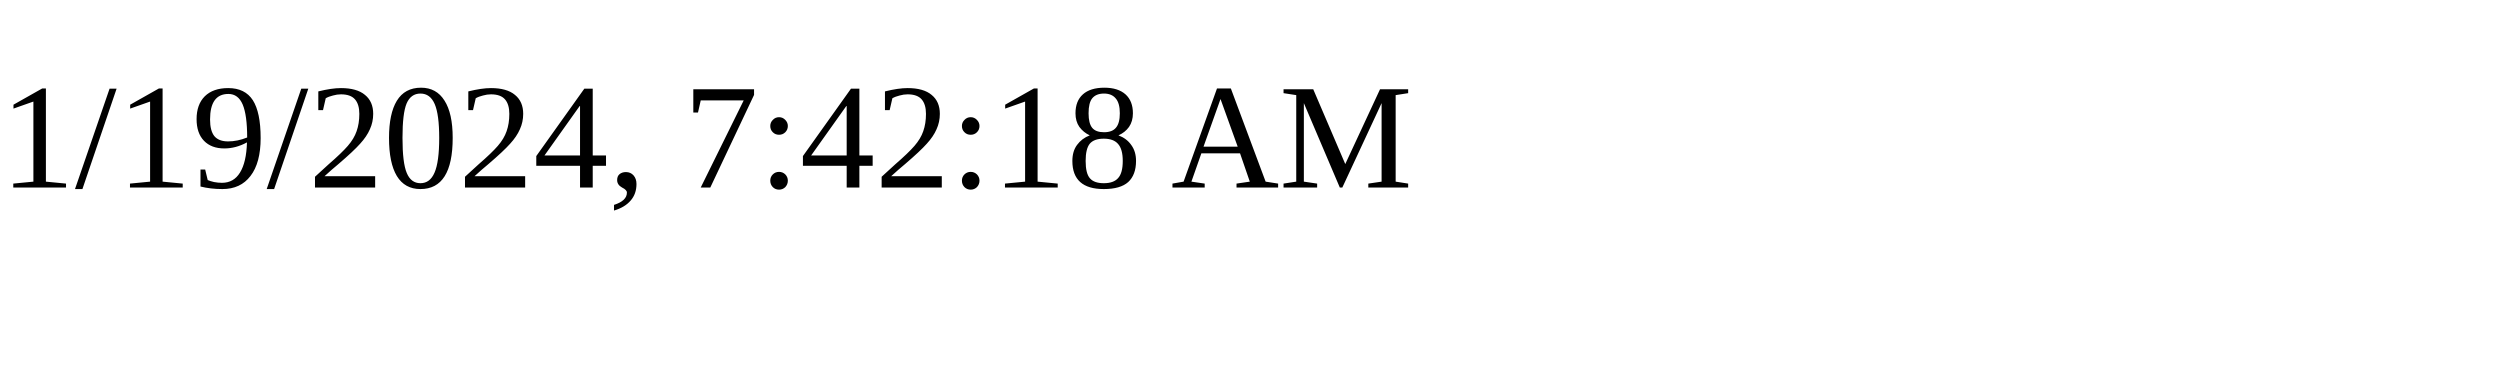
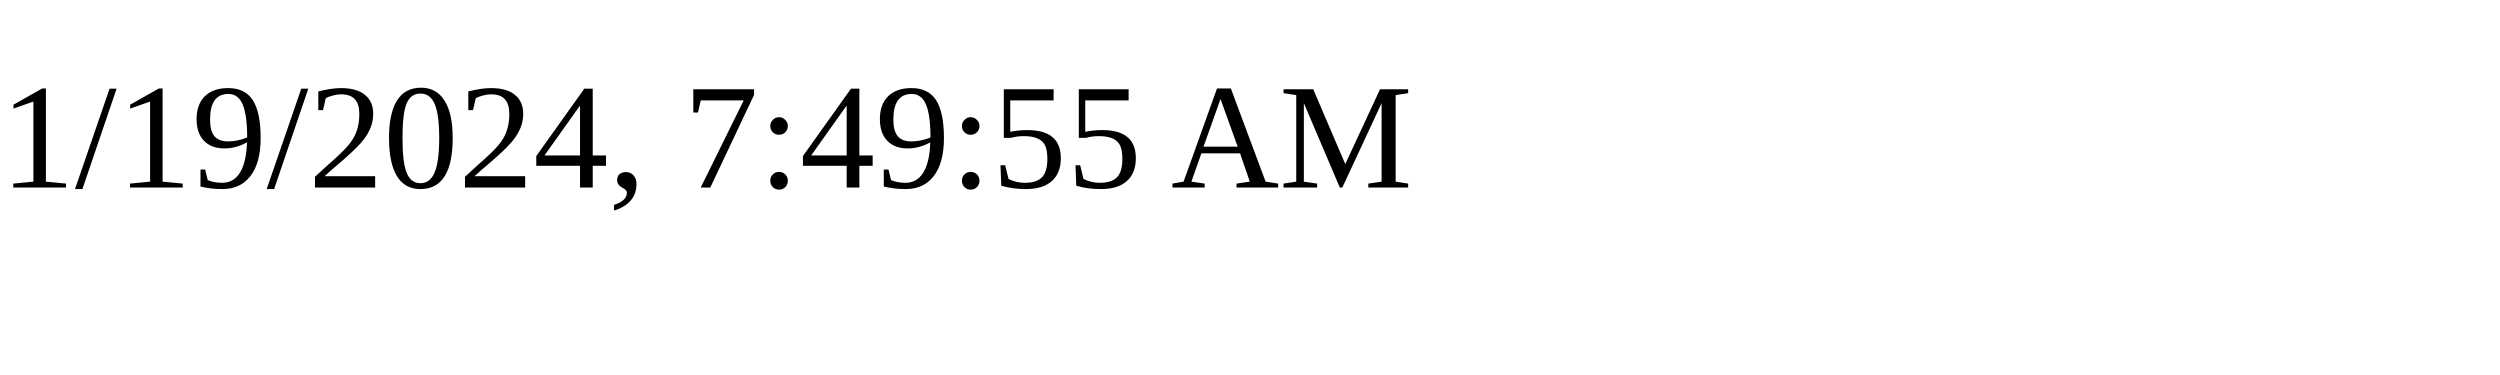
<svg xmlns="http://www.w3.org/2000/svg" height="30" width="200">
-   <text x="0" y="15">1/19/2024, 7:42:18 AM</text>
+   <text x="0" y="15">1/19/2024, 7:49:55 AM</text>
</svg>
